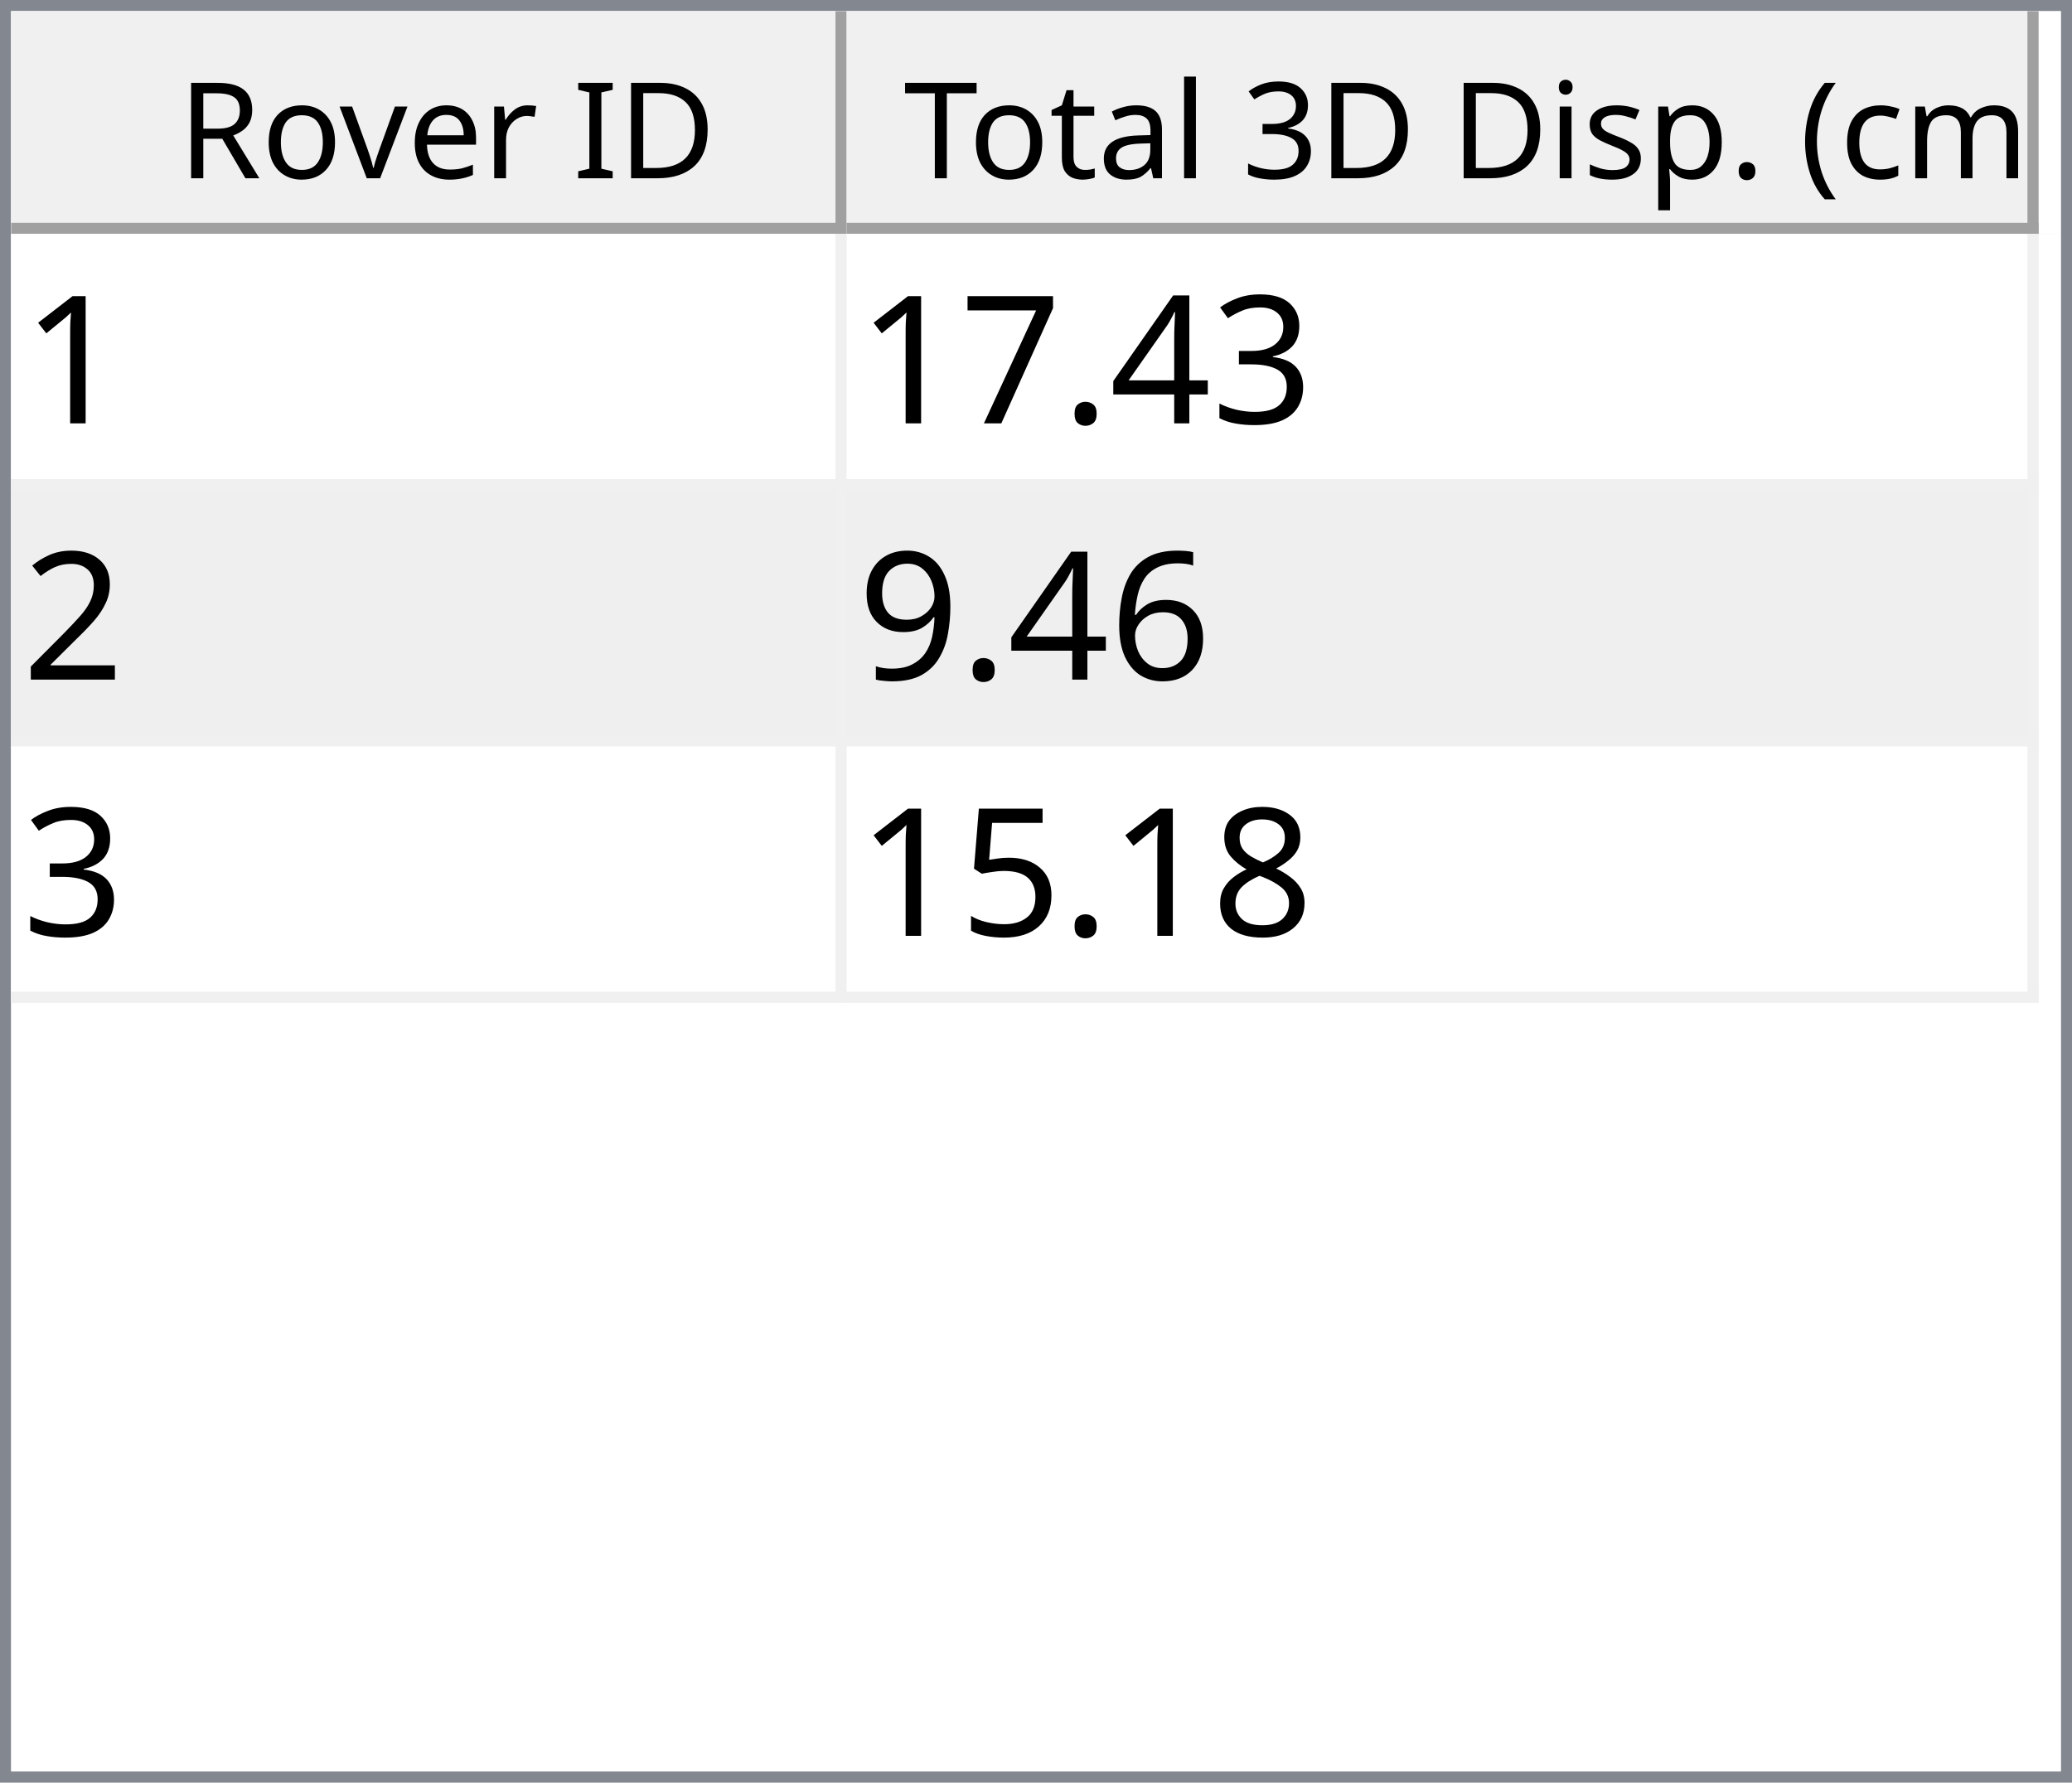
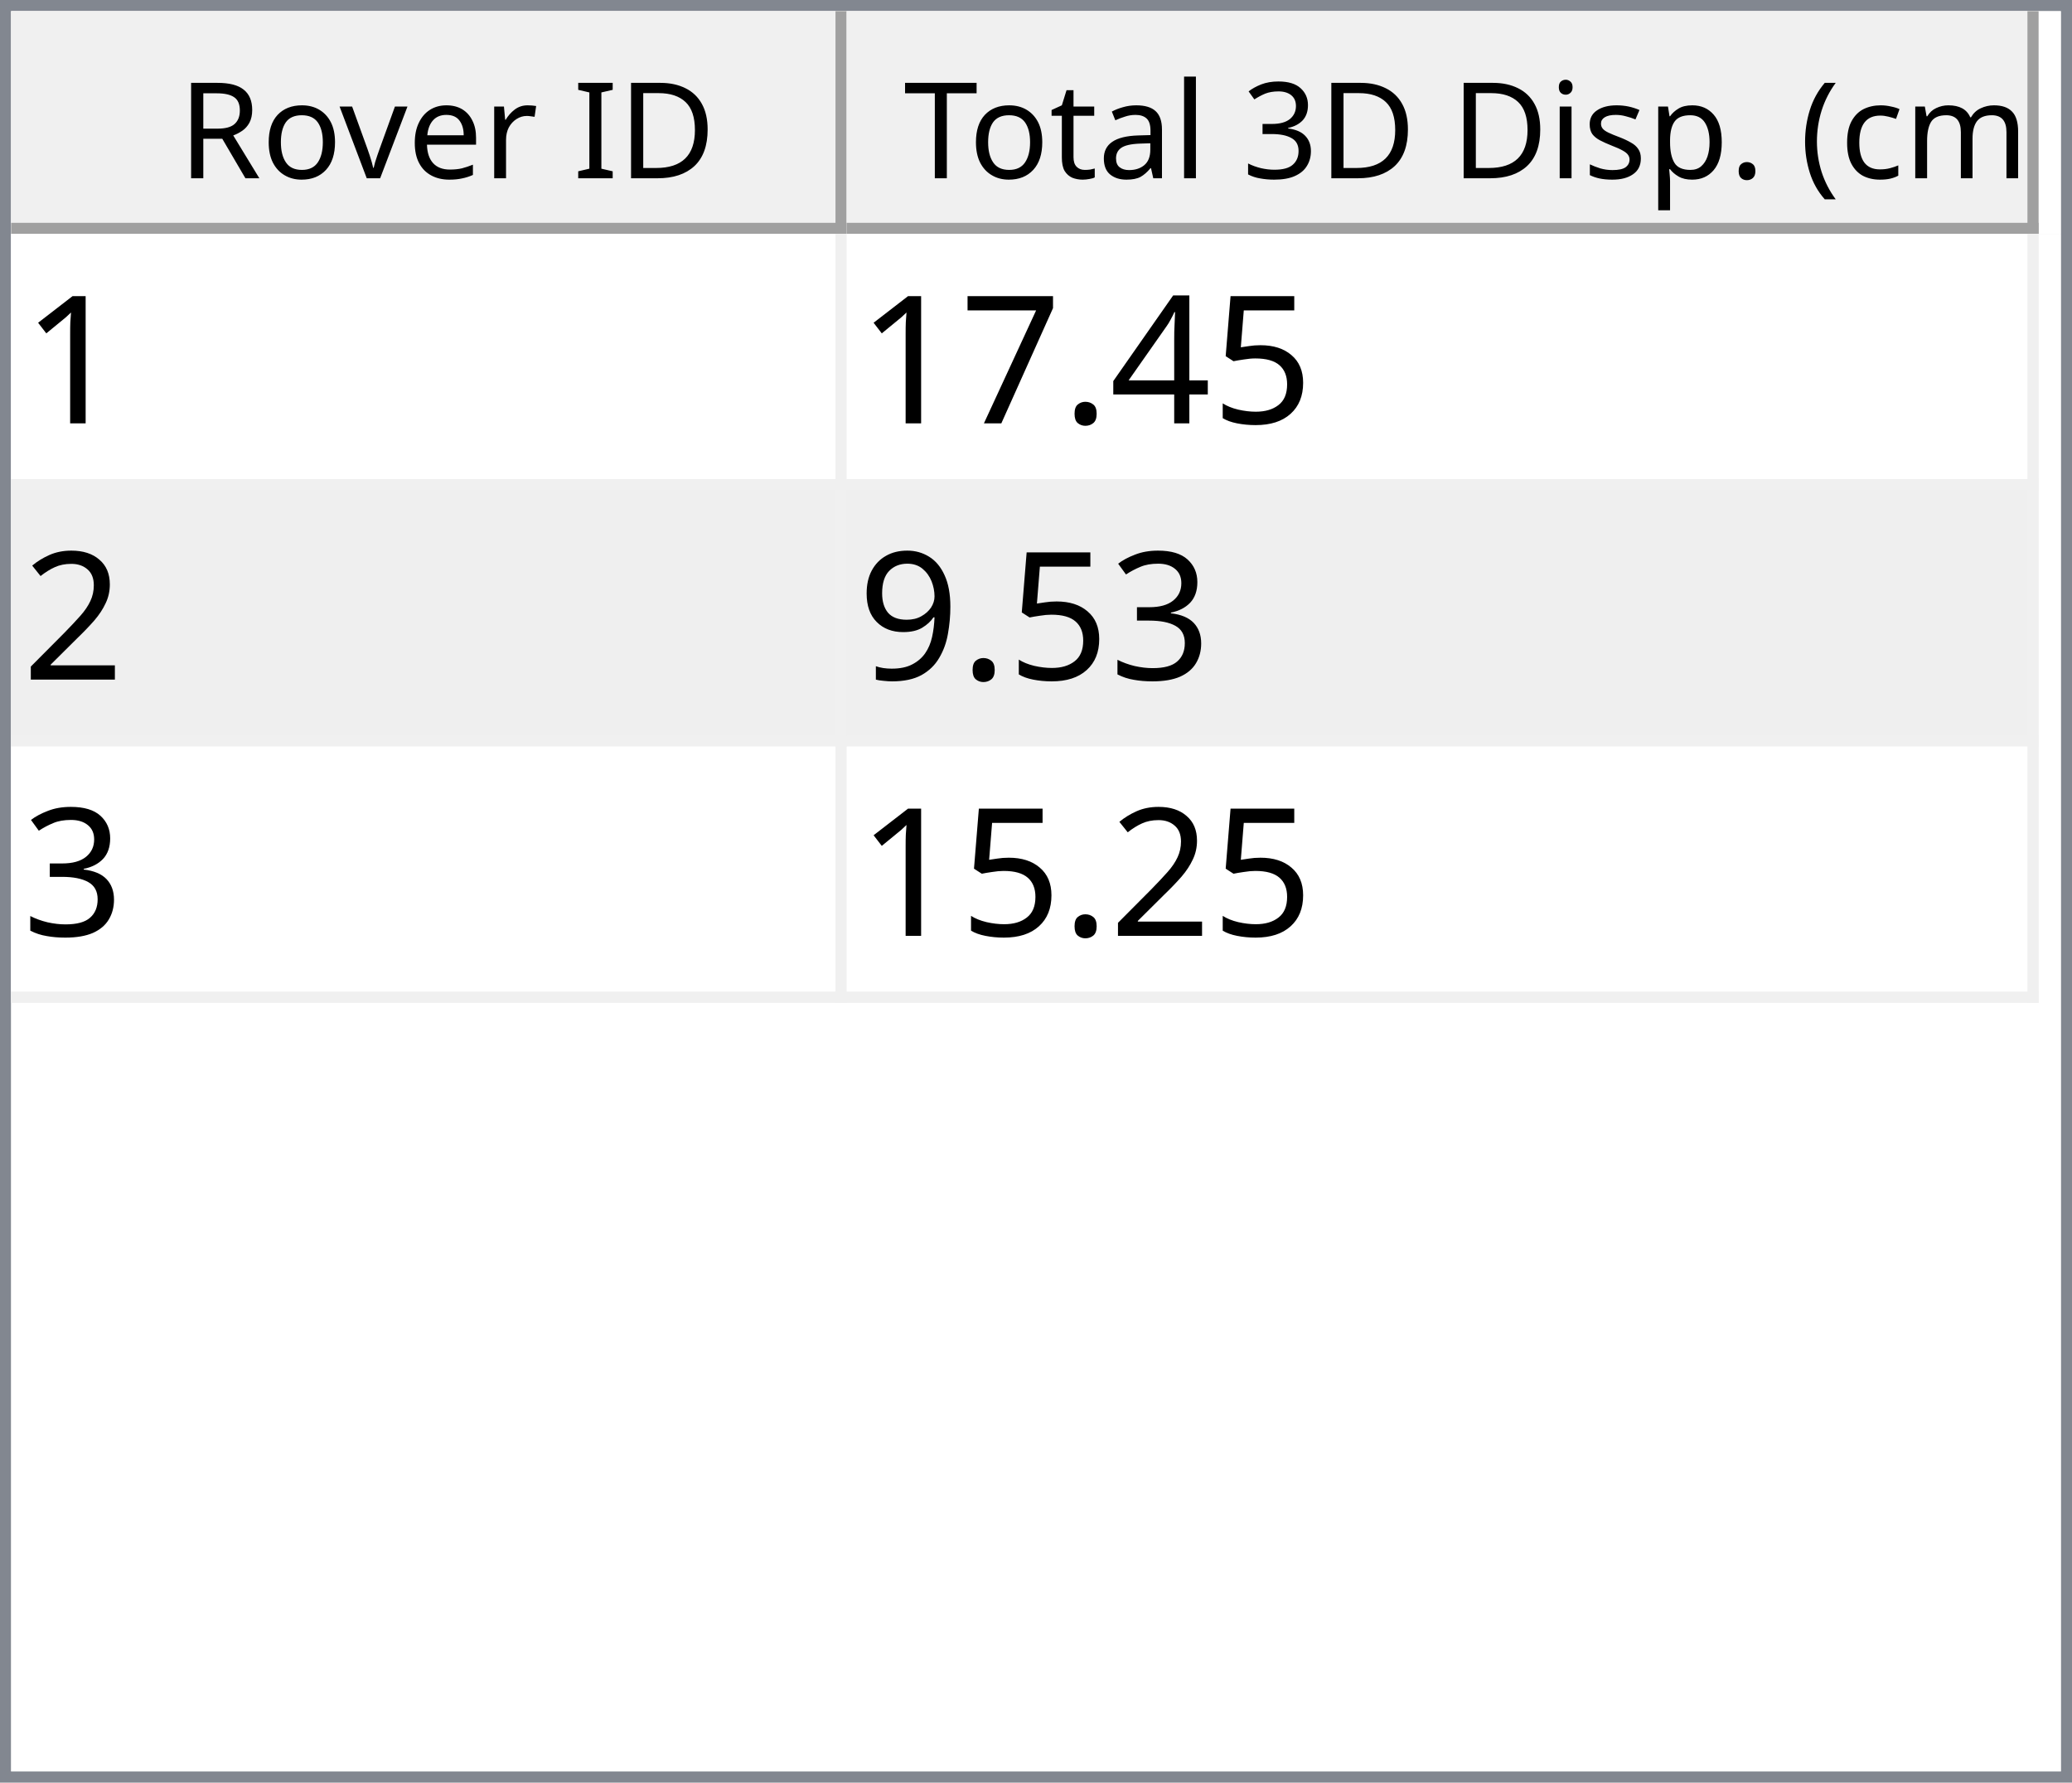
<svg xmlns="http://www.w3.org/2000/svg" style="fill-opacity:1; color-rendering:auto; color-interpolation:auto; text-rendering:auto; stroke:black; stroke-linecap:square; stroke-miterlimit:10; shape-rendering:auto; stroke-opacity:1; fill:black; stroke-dasharray:none; font-weight:normal; stroke-width:1; font-family:'Dialog'; font-style:normal; stroke-linejoin:miter; font-size:12px; stroke-dashoffset:0; image-rendering:auto;" width="186" height="160">
  <defs id="genericDefs" />
  <g>
    <defs id="defs1">
      <clipPath clipPathUnits="userSpaceOnUse" id="clipPath1">
        <path d="M0 0 L186 0 L186 160 L0 160 L0 0 Z" />
      </clipPath>
      <clipPath clipPathUnits="userSpaceOnUse" id="clipPath2">
        <path d="M0 0 L0 160 L186 160 L186 0 Z" />
      </clipPath>
      <clipPath clipPathUnits="userSpaceOnUse" id="clipPath3">
        <path d="M0 0 L0 20 L184 20 L184 0 Z" />
      </clipPath>
      <clipPath clipPathUnits="userSpaceOnUse" id="clipPath4">
        <path d="M0 0 L0 20 L75 20 L75 0 Z" />
      </clipPath>
      <clipPath clipPathUnits="userSpaceOnUse" id="clipPath5">
        <path d="M1 1 L1 19 L74 19 L74 1 Z" />
      </clipPath>
      <clipPath clipPathUnits="userSpaceOnUse" id="clipPath6">
        <path d="M0 0 L0 18 L73 18 L73 0 Z" />
      </clipPath>
      <clipPath clipPathUnits="userSpaceOnUse" id="clipPath7">
        <path d="M-0.5 -0.5 L-0.5 19.5 L74.5 19.5 L74.5 -0.5 Z" />
      </clipPath>
      <clipPath clipPathUnits="userSpaceOnUse" id="clipPath8">
        <path d="M0 0 L0 20 L107 20 L107 0 Z" />
      </clipPath>
      <clipPath clipPathUnits="userSpaceOnUse" id="clipPath9">
        <path d="M1 1 L1 19 L106 19 L106 1 Z" />
      </clipPath>
      <clipPath clipPathUnits="userSpaceOnUse" id="clipPath10">
        <path d="M0 0 L0 18 L105 18 L105 0 Z" />
      </clipPath>
      <clipPath clipPathUnits="userSpaceOnUse" id="clipPath11">
        <path d="M-0.5 -0.5 L-0.5 19.5 L106.5 19.5 L106.5 -0.5 Z" />
      </clipPath>
      <clipPath clipPathUnits="userSpaceOnUse" id="clipPath12">
        <path d="M0 0 L0 138 L184 138 L184 0 Z" />
      </clipPath>
      <clipPath clipPathUnits="userSpaceOnUse" id="clipPath13">
        <path d="M0 0 L0 69 L182 69 L182 0 Z" />
      </clipPath>
      <clipPath clipPathUnits="userSpaceOnUse" id="clipPath14">
        <path d="M-0.5 -0.5 L-0.5 68.5 L181.5 68.5 L181.5 -0.5 Z" />
      </clipPath>
      <clipPath clipPathUnits="userSpaceOnUse" id="clipPath15">
        <path d="M0 0 L0 22 L74 22 L74 0 Z" />
      </clipPath>
      <clipPath clipPathUnits="userSpaceOnUse" id="clipPath16">
        <path d="M0 0 L0 22 L106 22 L106 0 Z" />
      </clipPath>
      <font horiz-adv-x="64.551" id="font1">
        <font-face ascent="107.91" descent="25.098" units-per-em="100" style="font-style:normal; font-family:Segoe UI; font-weight:normal;" />
        <missing-glyph horiz-adv-x="64.551" d="M8.109 0 L8.109 68.266 L56.453 68.266 L56.453 0 L8.109 0 ZM15.328 7.234 L49.219 7.234 L49.219 61.031 L15.328 61.031 L15.328 7.234 Z" />
        <glyph unicode="D" horiz-adv-x="70.117" d="M9.188 0 L9.188 70.016 L28.516 70.016 Q65.531 70.016 65.531 35.891 Q65.531 19.672 55.25 9.836 Q44.969 0 27.734 0 L9.188 0 ZM17.391 62.594 L17.391 7.422 L27.828 7.422 Q41.609 7.422 49.273 14.797 Q56.938 22.172 56.938 35.688 Q56.938 62.594 28.328 62.594 L17.391 62.594 Z" />
        <glyph unicode="I" horiz-adv-x="26.611" d="M17.391 0 L9.188 0 L9.188 70.016 L17.391 70.016 L17.391 0 Z" />
        <glyph unicode=" " horiz-adv-x="27.393" d="" />
        <glyph unicode="r" horiz-adv-x="34.766" d="M34.188 41.891 Q32.078 43.5 28.125 43.5 Q23 43.5 19.555 38.672 Q16.109 33.844 16.109 25.484 L16.109 0 L8.109 0 L8.109 50 L16.109 50 L16.109 39.703 L16.312 39.703 Q18.016 44.969 21.531 47.922 Q25.047 50.875 29.391 50.875 Q32.516 50.875 34.188 50.203 L34.188 41.891 Z" />
        <glyph unicode="e" horiz-adv-x="52.295" d="M48.297 23 L12.984 23 Q13.188 14.656 17.484 10.109 Q21.781 5.562 29.297 5.562 Q37.75 5.562 44.828 11.141 L44.828 3.609 Q38.234 -1.172 27.391 -1.172 Q16.797 -1.172 10.742 5.641 Q4.688 12.453 4.688 24.812 Q4.688 36.469 11.305 43.82 Q17.922 51.172 27.734 51.172 Q37.547 51.172 42.922 44.828 Q48.297 38.484 48.297 27.203 L48.297 23 ZM40.094 29.781 Q40.047 36.719 36.75 40.578 Q33.453 44.438 27.594 44.438 Q21.922 44.438 17.969 40.383 Q14.016 36.328 13.094 29.781 L40.094 29.781 Z" />
        <glyph unicode="v" horiz-adv-x="47.9" d="M47.406 50 L27.484 0 L19.625 0 L0.688 50 L9.469 50 L22.172 13.672 Q23.578 9.672 23.922 6.688 L24.125 6.688 Q24.609 10.453 25.688 13.484 L38.969 50 L47.406 50 Z" />
        <glyph unicode="o" horiz-adv-x="58.594" d="M29 -1.172 Q17.922 -1.172 11.305 5.836 Q4.688 12.844 4.688 24.422 Q4.688 37.016 11.57 44.094 Q18.453 51.172 30.172 51.172 Q41.359 51.172 47.633 44.289 Q53.906 37.406 53.906 25.203 Q53.906 13.234 47.141 6.031 Q40.375 -1.172 29 -1.172 ZM29.594 44.438 Q21.875 44.438 17.383 39.188 Q12.891 33.938 12.891 24.703 Q12.891 15.828 17.43 10.695 Q21.969 5.562 29.594 5.562 Q37.359 5.562 41.531 10.594 Q45.703 15.625 45.703 24.906 Q45.703 34.281 41.531 39.359 Q37.359 44.438 29.594 44.438 Z" />
        <glyph unicode="R" horiz-adv-x="59.814" d="M59.375 0 L49.609 0 L37.891 19.625 Q36.281 22.359 34.766 24.289 Q33.25 26.219 31.664 27.438 Q30.078 28.656 28.25 29.219 Q26.422 29.781 24.125 29.781 L17.391 29.781 L17.391 0 L9.188 0 L9.188 70.016 L30.078 70.016 Q34.672 70.016 38.555 68.867 Q42.438 67.719 45.289 65.375 Q48.141 63.031 49.758 59.547 Q51.375 56.062 51.375 51.375 Q51.375 47.703 50.273 44.656 Q49.172 41.609 47.148 39.211 Q45.125 36.812 42.266 35.133 Q39.406 33.453 35.844 32.516 L35.844 32.328 Q37.594 31.547 38.891 30.547 Q40.188 29.547 41.359 28.18 Q42.531 26.812 43.68 25.078 Q44.828 23.344 46.234 21.047 L59.375 0 ZM17.391 62.594 L17.391 37.203 L28.516 37.203 Q31.594 37.203 34.203 38.133 Q36.812 39.062 38.719 40.797 Q40.625 42.531 41.703 45.047 Q42.781 47.562 42.781 50.688 Q42.781 56.297 39.141 59.445 Q35.5 62.594 28.609 62.594 L17.391 62.594 Z" />
        <glyph unicode=")" horiz-adv-x="30.176" d="M8.297 -15.922 L1.172 -15.922 Q16.406 2.344 16.406 26.812 Q16.406 51.469 1.078 70.016 L8.297 70.016 Q23.531 52.156 23.531 26.703 Q23.531 1.375 8.297 -15.922 Z" />
        <glyph unicode="m" horiz-adv-x="86.133" d="M79.109 0 L71.094 0 L71.094 28.719 Q71.094 37.016 68.531 40.727 Q65.969 44.438 59.906 44.438 Q54.781 44.438 51.195 39.75 Q47.609 35.062 47.609 28.516 L47.609 0 L39.594 0 L39.594 29.688 Q39.594 44.438 28.219 44.438 Q22.953 44.438 19.531 40.016 Q16.109 35.594 16.109 28.516 L16.109 0 L8.109 0 L8.109 50 L16.109 50 L16.109 42.094 L16.312 42.094 Q21.625 51.172 31.844 51.172 Q36.969 51.172 40.773 48.312 Q44.578 45.453 46 40.828 Q51.562 51.172 62.594 51.172 Q79.109 51.172 79.109 30.812 L79.109 0 Z" />
        <glyph unicode="c" horiz-adv-x="46.191" d="M42.188 2.297 Q36.422 -1.172 28.516 -1.172 Q17.828 -1.172 11.258 5.789 Q4.688 12.75 4.688 23.828 Q4.688 36.188 11.766 43.68 Q18.844 51.172 30.672 51.172 Q37.25 51.172 42.281 48.734 L42.281 40.531 Q36.719 44.438 30.375 44.438 Q22.703 44.438 17.797 38.945 Q12.891 33.453 12.891 24.516 Q12.891 15.719 17.508 10.641 Q22.125 5.562 29.891 5.562 Q36.422 5.562 42.188 9.906 L42.188 2.297 Z" />
        <glyph unicode="(" horiz-adv-x="30.176" d="M29.109 -15.922 L21.969 -15.922 Q6.844 1.375 6.844 26.703 Q6.844 52.156 21.969 70.016 L29.203 70.016 Q13.875 51.469 13.875 26.812 Q13.875 2.344 29.109 -15.922 Z" />
        <glyph unicode="." horiz-adv-x="21.68" d="M10.891 -1.078 Q8.641 -1.078 7.055 0.539 Q5.469 2.156 5.469 4.391 Q5.469 6.641 7.055 8.273 Q8.641 9.906 10.891 9.906 Q13.188 9.906 14.797 8.273 Q16.406 6.641 16.406 4.391 Q16.406 2.156 14.797 0.539 Q13.188 -1.078 10.891 -1.078 Z" />
        <glyph unicode="p" horiz-adv-x="58.789" d="M16.312 7.234 L16.109 7.234 L16.109 -23 L8.109 -23 L8.109 50 L16.109 50 L16.109 41.219 L16.312 41.219 Q22.219 51.172 33.594 51.172 Q43.266 51.172 48.688 44.461 Q54.109 37.75 54.109 26.469 Q54.109 13.922 48 6.375 Q41.891 -1.172 31.297 -1.172 Q21.578 -1.172 16.312 7.234 ZM16.109 27.391 L16.109 20.406 Q16.109 14.203 20.141 9.883 Q24.172 5.562 30.375 5.562 Q37.641 5.562 41.773 11.133 Q45.906 16.703 45.906 26.609 Q45.906 34.969 42.047 39.703 Q38.188 44.438 31.594 44.438 Q24.609 44.438 20.359 39.578 Q16.109 34.719 16.109 27.391 Z" />
        <glyph unicode="s" horiz-adv-x="42.432" d="M5.078 1.812 L5.078 10.406 Q11.625 5.562 19.484 5.562 Q30.031 5.562 30.031 12.594 Q30.031 14.594 29.125 15.992 Q28.219 17.391 26.68 18.461 Q25.141 19.531 23.07 20.383 Q21 21.234 18.609 22.172 Q15.281 23.484 12.766 24.828 Q10.25 26.172 8.57 27.859 Q6.891 29.547 6.031 31.695 Q5.172 33.844 5.172 36.719 Q5.172 40.234 6.789 42.945 Q8.406 45.656 11.086 47.484 Q13.766 49.312 17.211 50.242 Q20.656 51.172 24.312 51.172 Q30.812 51.172 35.938 48.922 L35.938 40.828 Q30.422 44.438 23.25 44.438 Q21 44.438 19.195 43.922 Q17.391 43.406 16.094 42.477 Q14.797 41.547 14.086 40.258 Q13.375 38.969 13.375 37.406 Q13.375 35.453 14.086 34.133 Q14.797 32.812 16.164 31.789 Q17.531 30.766 19.484 29.938 Q21.438 29.109 23.922 28.125 Q27.25 26.859 29.883 25.516 Q32.516 24.172 34.375 22.484 Q36.234 20.797 37.234 18.602 Q38.234 16.406 38.234 13.375 Q38.234 9.672 36.602 6.938 Q34.969 4.203 32.234 2.398 Q29.5 0.594 25.93 -0.289 Q22.359 -1.172 18.453 -1.172 Q10.75 -1.172 5.078 1.812 Z" />
        <glyph unicode="i" horiz-adv-x="24.219" d="M12.203 62.703 Q10.062 62.703 8.547 64.164 Q7.031 65.625 7.031 67.875 Q7.031 70.125 8.547 71.609 Q10.062 73.094 12.203 73.094 Q14.406 73.094 15.945 71.609 Q17.484 70.125 17.484 67.875 Q17.484 65.719 15.945 64.211 Q14.406 62.703 12.203 62.703 ZM16.109 0 L8.109 0 L8.109 50 L16.109 50 L16.109 0 Z" />
        <glyph unicode="3" horiz-adv-x="53.906" d="M46.531 19.828 Q46.531 15.094 44.75 11.211 Q42.969 7.328 39.719 4.57 Q36.469 1.812 31.93 0.297 Q27.391 -1.219 21.922 -1.219 Q11.922 -1.219 6 2.594 L6 11.188 Q13.094 5.609 22.219 5.609 Q25.875 5.609 28.828 6.539 Q31.781 7.469 33.906 9.227 Q36.031 10.984 37.18 13.477 Q38.328 15.969 38.328 19.094 Q38.328 32.812 18.797 32.812 L12.984 32.812 L12.984 39.594 L18.5 39.594 Q35.797 39.594 35.797 52.484 Q35.797 64.406 22.609 64.406 Q15.188 64.406 8.688 59.422 L8.688 67.188 Q15.375 71.188 24.609 71.188 Q29 71.188 32.57 69.969 Q36.141 68.75 38.68 66.555 Q41.219 64.359 42.609 61.281 Q44 58.203 44 54.5 Q44 40.672 30.031 36.719 L30.031 36.531 Q33.594 36.141 36.625 34.797 Q39.656 33.453 41.852 31.305 Q44.047 29.156 45.289 26.25 Q46.531 23.344 46.531 19.828 Z" />
        <glyph unicode="l" horiz-adv-x="24.219" d="M16.109 0 L8.109 0 L8.109 74.031 L16.109 74.031 L16.109 0 Z" />
        <glyph unicode="a" horiz-adv-x="50.879" d="M43.891 0 L35.891 0 L35.891 7.812 L35.688 7.812 Q30.469 -1.172 20.312 -1.172 Q12.844 -1.172 8.617 2.781 Q4.391 6.734 4.391 13.281 Q4.391 27.297 20.906 29.594 L35.891 31.688 Q35.891 44.438 25.594 44.438 Q16.547 44.438 9.281 38.281 L9.281 46.484 Q16.656 51.172 26.266 51.172 Q43.891 51.172 43.891 32.516 L43.891 0 ZM35.891 25.297 L23.828 23.641 Q18.266 22.859 15.43 20.875 Q12.594 18.891 12.594 13.875 Q12.594 10.203 15.211 7.883 Q17.828 5.562 22.172 5.562 Q28.125 5.562 32.008 9.742 Q35.891 13.922 35.891 20.312 L35.891 25.297 Z" />
        <glyph unicode="t" horiz-adv-x="33.887" d="M31.297 0.484 Q28.469 -1.078 23.828 -1.078 Q10.688 -1.078 10.688 13.578 L10.688 43.172 L2.094 43.172 L2.094 50 L10.688 50 L10.688 62.203 L18.703 64.797 L18.703 50 L31.297 50 L31.297 43.172 L18.703 43.172 L18.703 14.984 Q18.703 9.969 20.414 7.82 Q22.125 5.672 26.078 5.672 Q29.109 5.672 31.297 7.328 L31.297 0.484 Z" />
        <glyph unicode="T" horiz-adv-x="52.393" d="M50.594 62.594 L30.375 62.594 L30.375 0 L22.172 0 L22.172 62.594 L2 62.594 L2 70.016 L50.594 70.016 L50.594 62.594 Z" />
      </font>
      <font horiz-adv-x="75.0" id="font2">
        <font-face ascent="100.537" descent="21.973" units-per-em="100" style="font-style:normal; font-family:sans-serif; font-weight:normal;" />
        <missing-glyph horiz-adv-x="75.0" d="M12.5 0 L12.5 62.5 L62.5 62.5 L62.5 0 L12.5 0 ZM14.062 1.562 L60.938 1.562 L60.938 60.938 L14.062 60.938 L14.062 1.562 Z" />
        <glyph unicode="1" horiz-adv-x="55.615" d="M37.25 0 L28.469 0 L28.469 56 Q25.297 52.984 20.141 49.953 Q14.984 46.922 10.891 45.406 L10.891 53.906 Q18.266 57.375 23.781 62.305 Q29.297 67.234 31.594 71.875 L37.25 71.875 L37.25 0 Z" />
-         <glyph unicode="3" horiz-adv-x="55.615" d="M4.203 18.891 L12.984 20.062 Q14.5 12.594 18.141 9.297 Q21.781 6 27 6 Q33.203 6 37.477 10.297 Q41.75 14.594 41.75 20.953 Q41.75 27 37.797 30.93 Q33.844 34.859 27.734 34.859 Q25.25 34.859 21.531 33.891 L22.516 41.609 Q23.391 41.5 23.922 41.5 Q29.547 41.5 34.039 44.43 Q38.531 47.359 38.531 53.469 Q38.531 58.297 35.258 61.477 Q31.984 64.656 26.812 64.656 Q21.688 64.656 18.266 61.43 Q14.844 58.203 13.875 51.766 L5.078 53.328 Q6.688 62.156 12.398 67.016 Q18.109 71.875 26.609 71.875 Q32.469 71.875 37.398 69.359 Q42.328 66.844 44.945 62.5 Q47.562 58.156 47.562 53.266 Q47.562 48.641 45.07 44.828 Q42.578 41.016 37.703 38.766 Q44.047 37.312 47.562 32.695 Q51.078 28.078 51.078 21.141 Q51.078 11.766 44.242 5.25 Q37.406 -1.266 26.953 -1.266 Q17.531 -1.266 11.305 4.352 Q5.078 9.969 4.203 18.891 Z" />
+         <glyph unicode="5" horiz-adv-x="55.615" d="M4.156 18.75 L13.375 19.531 Q14.406 12.797 18.141 9.398 Q21.875 6 27.156 6 Q33.5 6 37.891 10.789 Q42.281 15.578 42.281 23.484 Q42.281 31 38.062 35.352 Q33.844 39.703 27 39.703 Q22.75 39.703 19.336 37.773 Q15.922 35.844 13.969 32.766 L5.719 33.844 L12.641 70.609 L48.25 70.609 L48.25 62.203 L19.672 62.203 L15.828 42.969 Q22.266 47.469 29.344 47.469 Q38.719 47.469 45.164 40.969 Q51.609 34.469 51.609 24.266 Q51.609 14.547 45.953 7.469 Q39.062 -1.219 27.156 -1.219 Q17.391 -1.219 11.211 4.25 Q5.031 9.719 4.156 18.75 Z" />
        <glyph unicode="4" horiz-adv-x="55.615" d="M32.328 0 L32.328 17.141 L1.266 17.141 L1.266 25.203 L33.938 71.578 L41.109 71.578 L41.109 25.203 L50.781 25.203 L50.781 17.141 L41.109 17.141 L41.109 0 L32.328 0 ZM32.328 25.203 L32.328 57.469 L9.906 25.203 L32.328 25.203 Z" />
        <glyph unicode="." horiz-adv-x="27.783" d="M9.078 0 L9.078 10.016 L19.094 10.016 L19.094 0 L9.078 0 Z" />
        <glyph unicode="7" horiz-adv-x="55.615" d="M4.734 62.203 L4.734 70.656 L51.078 70.656 L51.078 63.812 Q44.234 56.547 37.523 44.484 Q30.812 32.422 27.156 19.672 Q24.516 10.688 23.781 0 L14.75 0 Q14.891 8.453 18.062 20.414 Q21.234 32.375 27.172 43.484 Q33.109 54.594 39.797 62.203 L4.734 62.203 Z" />
        <glyph unicode="2" horiz-adv-x="55.615" d="M50.344 8.453 L50.344 0 L3.031 0 Q2.938 3.172 4.047 6.109 Q5.859 10.938 9.836 15.625 Q13.812 20.312 21.344 26.469 Q33.016 36.031 37.117 41.625 Q41.219 47.219 41.219 52.203 Q41.219 57.422 37.477 61.008 Q33.734 64.594 27.734 64.594 Q21.391 64.594 17.578 60.789 Q13.766 56.984 13.719 50.25 L4.688 51.172 Q5.609 61.281 11.664 66.578 Q17.719 71.875 27.938 71.875 Q38.234 71.875 44.242 66.164 Q50.25 60.453 50.25 52 Q50.25 47.703 48.492 43.555 Q46.734 39.406 42.656 34.812 Q38.578 30.219 29.109 22.219 Q21.188 15.578 18.945 13.211 Q16.703 10.844 15.234 8.453 L50.344 8.453 Z" />
-         <glyph unicode="6" horiz-adv-x="55.615" d="M49.75 54.047 L41.016 53.375 Q39.844 58.547 37.703 60.891 Q34.125 64.656 28.906 64.656 Q24.703 64.656 21.531 62.312 Q17.391 59.281 14.992 53.469 Q12.594 47.656 12.5 36.922 Q15.672 41.75 20.266 44.094 Q24.859 46.438 29.891 46.438 Q38.672 46.438 44.852 39.969 Q51.031 33.5 51.031 23.25 Q51.031 16.5 48.125 10.719 Q45.219 4.938 40.141 1.859 Q35.062 -1.219 28.609 -1.219 Q17.625 -1.219 10.695 6.859 Q3.766 14.938 3.766 33.5 Q3.766 54.25 11.422 63.672 Q18.109 71.875 29.438 71.875 Q37.891 71.875 43.289 67.141 Q48.688 62.406 49.75 54.047 ZM13.875 23.188 Q13.875 18.656 15.797 14.508 Q17.719 10.359 21.188 8.18 Q24.656 6 28.469 6 Q34.031 6 38.039 10.492 Q42.047 14.984 42.047 22.703 Q42.047 30.125 38.086 34.398 Q34.125 38.672 28.125 38.672 Q22.172 38.672 18.023 34.398 Q13.875 30.125 13.875 23.188 Z" />
+         <glyph unicode="3" horiz-adv-x="55.615" d="M4.203 18.891 L12.984 20.062 Q14.5 12.594 18.141 9.297 Q21.781 6 27 6 Q33.203 6 37.477 10.297 Q41.75 14.594 41.75 20.953 Q41.75 27 37.797 30.93 Q33.844 34.859 27.734 34.859 Q25.25 34.859 21.531 33.891 L22.516 41.609 Q23.391 41.5 23.922 41.5 Q29.547 41.5 34.039 44.43 Q38.531 47.359 38.531 53.469 Q38.531 58.297 35.258 61.477 Q31.984 64.656 26.812 64.656 Q21.688 64.656 18.266 61.43 Q14.844 58.203 13.875 51.766 L5.078 53.328 Q6.688 62.156 12.398 67.016 Q18.109 71.875 26.609 71.875 Q32.469 71.875 37.398 69.359 Q42.328 66.844 44.945 62.5 Q47.562 58.156 47.562 53.266 Q47.562 48.641 45.07 44.828 Q42.578 41.016 37.703 38.766 Q44.047 37.312 47.562 32.695 Q51.078 28.078 51.078 21.141 Q51.078 11.766 44.242 5.25 Q37.406 -1.266 26.953 -1.266 Q17.531 -1.266 11.305 4.352 Q5.078 9.969 4.203 18.891 Z" />
        <glyph unicode="9" horiz-adv-x="55.615" d="M5.469 16.547 L13.922 17.328 Q14.984 11.375 18.016 8.688 Q21.047 6 25.781 6 Q29.828 6 32.883 7.859 Q35.938 9.719 37.891 12.82 Q39.844 15.922 41.164 21.195 Q42.484 26.469 42.484 31.938 Q42.484 32.516 42.438 33.688 Q39.797 29.5 35.234 26.883 Q30.672 24.266 25.344 24.266 Q16.453 24.266 10.305 30.711 Q4.156 37.156 4.156 47.703 Q4.156 58.594 10.578 65.234 Q17 71.875 26.656 71.875 Q33.641 71.875 39.43 68.117 Q45.219 64.359 48.219 57.398 Q51.219 50.438 51.219 37.25 Q51.219 23.531 48.242 15.406 Q45.266 7.281 39.383 3.031 Q33.5 -1.219 25.594 -1.219 Q17.188 -1.219 11.867 3.445 Q6.547 8.109 5.469 16.547 ZM41.453 48.141 Q41.453 55.719 37.43 60.156 Q33.406 64.594 27.734 64.594 Q21.875 64.594 17.531 59.812 Q13.188 55.031 13.188 47.406 Q13.188 40.578 17.312 36.305 Q21.438 32.031 27.484 32.031 Q33.594 32.031 37.523 36.305 Q41.453 40.578 41.453 48.141 Z" />
-         <glyph unicode="8" horiz-adv-x="55.615" d="M17.672 38.812 Q12.203 40.828 9.57 44.539 Q6.938 48.25 6.938 53.422 Q6.938 61.234 12.555 66.555 Q18.172 71.875 27.484 71.875 Q36.859 71.875 42.578 66.43 Q48.297 60.984 48.297 53.172 Q48.297 48.188 45.68 44.508 Q43.062 40.828 37.75 38.812 Q44.344 36.672 47.781 31.883 Q51.219 27.094 51.219 20.453 Q51.219 11.281 44.727 5.031 Q38.234 -1.219 27.641 -1.219 Q17.047 -1.219 10.547 5.055 Q4.047 11.328 4.047 20.703 Q4.047 27.688 7.594 32.398 Q11.141 37.109 17.672 38.812 ZM15.922 53.719 Q15.922 48.641 19.195 45.414 Q22.469 42.188 27.688 42.188 Q32.766 42.188 36.016 45.383 Q39.266 48.578 39.266 53.219 Q39.266 58.062 35.914 61.359 Q32.562 64.656 27.594 64.656 Q22.562 64.656 19.242 61.43 Q15.922 58.203 15.922 53.719 ZM13.094 20.656 Q13.094 16.891 14.875 13.375 Q16.656 9.859 20.172 7.93 Q23.688 6 27.734 6 Q34.031 6 38.133 10.055 Q42.234 14.109 42.234 20.359 Q42.234 26.703 38.016 30.859 Q33.797 35.016 27.438 35.016 Q21.234 35.016 17.164 30.914 Q13.094 26.812 13.094 20.656 Z" />
-         <glyph unicode="5" horiz-adv-x="55.615" d="M4.156 18.75 L13.375 19.531 Q14.406 12.797 18.141 9.398 Q21.875 6 27.156 6 Q33.5 6 37.891 10.789 Q42.281 15.578 42.281 23.484 Q42.281 31 38.062 35.352 Q33.844 39.703 27 39.703 Q22.75 39.703 19.336 37.773 Q15.922 35.844 13.969 32.766 L5.719 33.844 L12.641 70.609 L48.25 70.609 L48.25 62.203 L19.672 62.203 L15.828 42.969 Q22.266 47.469 29.344 47.469 Q38.719 47.469 45.164 40.969 Q51.609 34.469 51.609 24.266 Q51.609 14.547 45.953 7.469 Q39.062 -1.219 27.156 -1.219 Q17.391 -1.219 11.211 4.25 Q5.031 9.719 4.156 18.75 Z" />
      </font>
    </defs>
    <g style="fill:white; stroke:white;">
      <rect x="0" y="0" width="186" style="clip-path:url(#clipPath1); stroke:none;" height="160" />
    </g>
    <g style="fill:white; text-rendering:optimizeSpeed; color-rendering:optimizeSpeed; image-rendering:optimizeSpeed; shape-rendering:crispEdges; stroke:white; color-interpolation:sRGB;">
      <rect x="0" width="186" height="160" y="0" style="stroke:none;" />
      <path style="stroke:none;" d="M0 160 L186 160 L186 0 L0 0 Z" />
    </g>
    <g style="fill:rgb(240,240,240); font-family:'Segoe UI'; stroke:rgb(240,240,240);">
      <rect x="0" y="0" width="186" style="clip-path:url(#clipPath2); stroke:none;" height="160" />
    </g>
    <g style="fill:rgb(130,135,144); font-family:'Segoe UI'; stroke:rgb(130,135,144);">
      <path d="M0 0 L186 0 L186 160 L0 160 L0 0 ZM1 1 L185 1 L185 159 L1 159 L1 1 Z" style="fill-rule:evenodd; clip-path:url(#clipPath2); stroke:none;" />
    </g>
    <g style="fill:white; font-family:'Segoe UI'; stroke:white;" transform="translate(1,1)">
      <rect x="0" y="0" width="184" style="clip-path:url(#clipPath3); stroke:none;" height="20" />
    </g>
    <g style="fill:rgb(240,240,240); font-family:'Segoe UI'; stroke:rgb(240,240,240);" transform="translate(1,1)">
      <rect x="0" y="0" width="75" style="clip-path:url(#clipPath4); stroke:none;" height="20" />
    </g>
    <g style="font-family:'Segoe UI';" transform="translate(2,2)">
      <text x="14" xml:space="preserve" y="14" style="clip-path:url(#clipPath6); stroke:none;">Rover ID</text>
    </g>
    <g style="fill:rgb(160,160,160); font-family:'Segoe UI'; stroke:rgb(160,160,160); stroke-linejoin:bevel;" transform="translate(1.5,1.5)">
      <line x1="74" x2="74" y1="0" style="fill:none; clip-path:url(#clipPath7);" y2="19" />
    </g>
    <g style="fill:rgb(160,160,160); font-family:'Segoe UI'; stroke:rgb(160,160,160); stroke-linejoin:bevel;" transform="matrix(1,0,0,1,1,1) translate(0.5,0.5)">
      <line x1="0" x2="74" y1="19" style="fill:none; clip-path:url(#clipPath7);" y2="19" />
    </g>
    <g style="fill:rgb(240,240,240); font-family:'Segoe UI'; stroke:rgb(240,240,240);" transform="translate(76,1)">
      <rect x="0" y="0" width="107" style="clip-path:url(#clipPath8); stroke:none;" height="20" />
    </g>
    <g style="font-family:'Segoe UI';" transform="translate(77,2)">
      <text x="1" xml:space="preserve" y="14" style="clip-path:url(#clipPath10); stroke:none;"> Total 3D Disp. (cm)</text>
    </g>
    <g style="fill:rgb(160,160,160); font-family:'Segoe UI'; stroke:rgb(160,160,160); stroke-linejoin:bevel;" transform="translate(76.5,1.5)">
      <line x1="106" x2="106" y1="0" style="fill:none; clip-path:url(#clipPath11);" y2="19" />
    </g>
    <g style="fill:rgb(160,160,160); font-family:'Segoe UI'; stroke:rgb(160,160,160); stroke-linejoin:bevel;" transform="matrix(1,0,0,1,76,1) translate(0.5,0.5)">
      <line x1="0" x2="106" y1="19" style="fill:none; clip-path:url(#clipPath11);" y2="19" />
    </g>
    <g style="fill:white; font-family:'Segoe UI'; stroke:white;" transform="translate(1,21)">
      <rect x="0" y="0" width="184" style="clip-path:url(#clipPath12); stroke:none;" height="138" />
    </g>
    <g style="fill:rgb(240,240,240); font-size:16px; font-family:sans-serif; stroke:rgb(240,240,240);" transform="translate(1,21)">
      <rect x="0" y="0" width="182" style="clip-path:url(#clipPath13); stroke:none;" height="69" />
      <line transform="translate(0.5,0.5)" x1="0" x2="181" y1="22" style="clip-path:url(#clipPath14); fill:none; stroke-linejoin:bevel;" y2="22" />
    </g>
    <g transform="matrix(1,0,0,1,1,21) translate(0.5,0.5)" style="fill:rgb(240,240,240); font-size:16px; font-family:sans-serif; stroke:rgb(240,240,240); stroke-linejoin:bevel;">
      <line x1="0" x2="181" y1="45" style="fill:none; clip-path:url(#clipPath14);" y2="45" />
    </g>
    <g transform="matrix(1,0,0,1,1,21) translate(0.5,0.5)" style="fill:rgb(240,240,240); font-size:16px; font-family:sans-serif; stroke:rgb(240,240,240); stroke-linejoin:bevel;">
      <line x1="0" x2="181" y1="68" style="fill:none; clip-path:url(#clipPath14);" y2="68" />
    </g>
    <g transform="matrix(1,0,0,1,1,21) translate(0.5,0.5)" style="fill:rgb(240,240,240); font-size:16px; font-family:sans-serif; stroke:rgb(240,240,240); stroke-linejoin:bevel;">
      <line x1="74" x2="74" y1="0" style="fill:none; clip-path:url(#clipPath14);" y2="68" />
    </g>
    <g transform="matrix(1,0,0,1,1,21) translate(0.5,0.5)" style="fill:rgb(240,240,240); font-size:16px; font-family:sans-serif; stroke:rgb(240,240,240); stroke-linejoin:bevel;">
      <line x1="181" x2="181" y1="0" style="fill:none; clip-path:url(#clipPath14);" y2="68" />
    </g>
    <g style="fill:white; font-size:16px; font-family:sans-serif; stroke:white;" transform="matrix(1,0,0,1,1,21)">
      <rect x="0" y="0" width="74" style="clip-path:url(#clipPath15); stroke:none;" height="22" />
      <text x="1" y="17" style="fill:black; clip-path:url(#clipPath15); stroke:none;" xml:space="preserve">1</text>
    </g>
    <g style="fill:white; font-size:16px; font-family:sans-serif; stroke:white;" transform="matrix(1,0,0,1,1,21) translate(75,0)">
      <rect x="0" y="0" width="106" style="clip-path:url(#clipPath16); stroke:none;" height="22" />
-       <text x="1" y="17" style="fill:black; clip-path:url(#clipPath16); stroke:none;" xml:space="preserve">17.43</text>
+       <text x="1" y="17" style="fill:black; clip-path:url(#clipPath16); stroke:none;" xml:space="preserve">17.45</text>
    </g>
    <g style="fill:rgb(239,239,239); font-size:16px; font-family:sans-serif; stroke:rgb(239,239,239);" transform="matrix(1,0,0,1,1,21) translate(0,23)">
      <rect x="0" y="0" width="74" style="clip-path:url(#clipPath15); stroke:none;" height="22" />
      <text x="1" y="17" style="fill:black; clip-path:url(#clipPath15); stroke:none;" xml:space="preserve">2</text>
    </g>
    <g style="fill:rgb(239,239,239); font-size:16px; font-family:sans-serif; stroke:rgb(239,239,239);" transform="matrix(1,0,0,1,1,21) translate(75,23)">
      <rect x="0" y="0" width="106" style="clip-path:url(#clipPath16); stroke:none;" height="22" />
-       <text x="1" y="17" style="fill:black; clip-path:url(#clipPath16); stroke:none;" xml:space="preserve">9.46</text>
+       <text x="1" y="17" style="fill:black; clip-path:url(#clipPath16); stroke:none;" xml:space="preserve">9.53</text>
    </g>
    <g style="fill:white; font-size:16px; font-family:sans-serif; stroke:white;" transform="matrix(1,0,0,1,1,21) translate(0,46)">
      <rect x="0" y="0" width="74" style="clip-path:url(#clipPath15); stroke:none;" height="22" />
      <text x="1" y="17" style="fill:black; clip-path:url(#clipPath15); stroke:none;" xml:space="preserve">3</text>
    </g>
    <g style="fill:white; font-size:16px; font-family:sans-serif; stroke:white;" transform="matrix(1,0,0,1,1,21) translate(75,46)">
      <rect x="0" y="0" width="106" style="clip-path:url(#clipPath16); stroke:none;" height="22" />
-       <text x="1" y="17" style="fill:black; clip-path:url(#clipPath16); stroke:none;" xml:space="preserve">15.18</text>
+       <text x="1" y="17" style="fill:black; clip-path:url(#clipPath16); stroke:none;" xml:space="preserve">15.25</text>
    </g>
  </g>
</svg>
